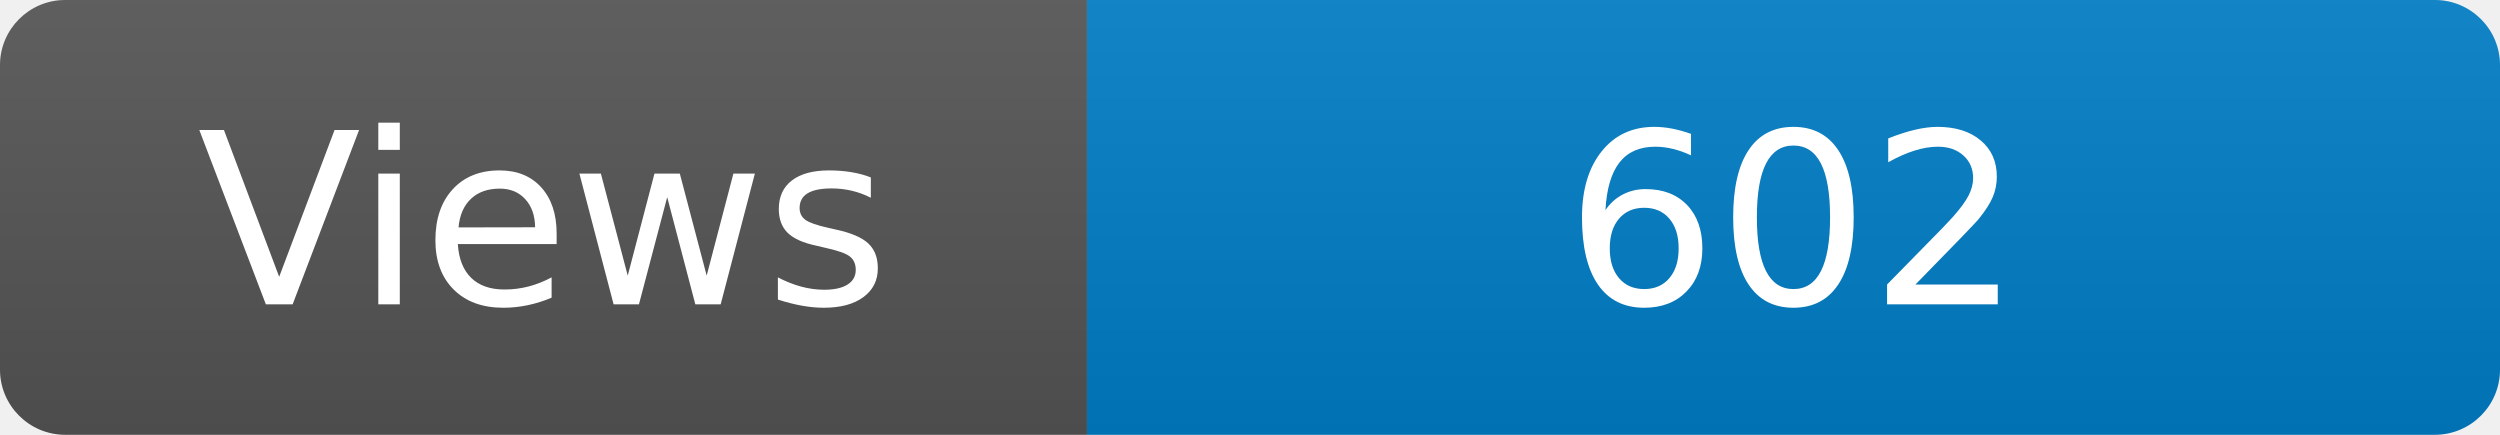
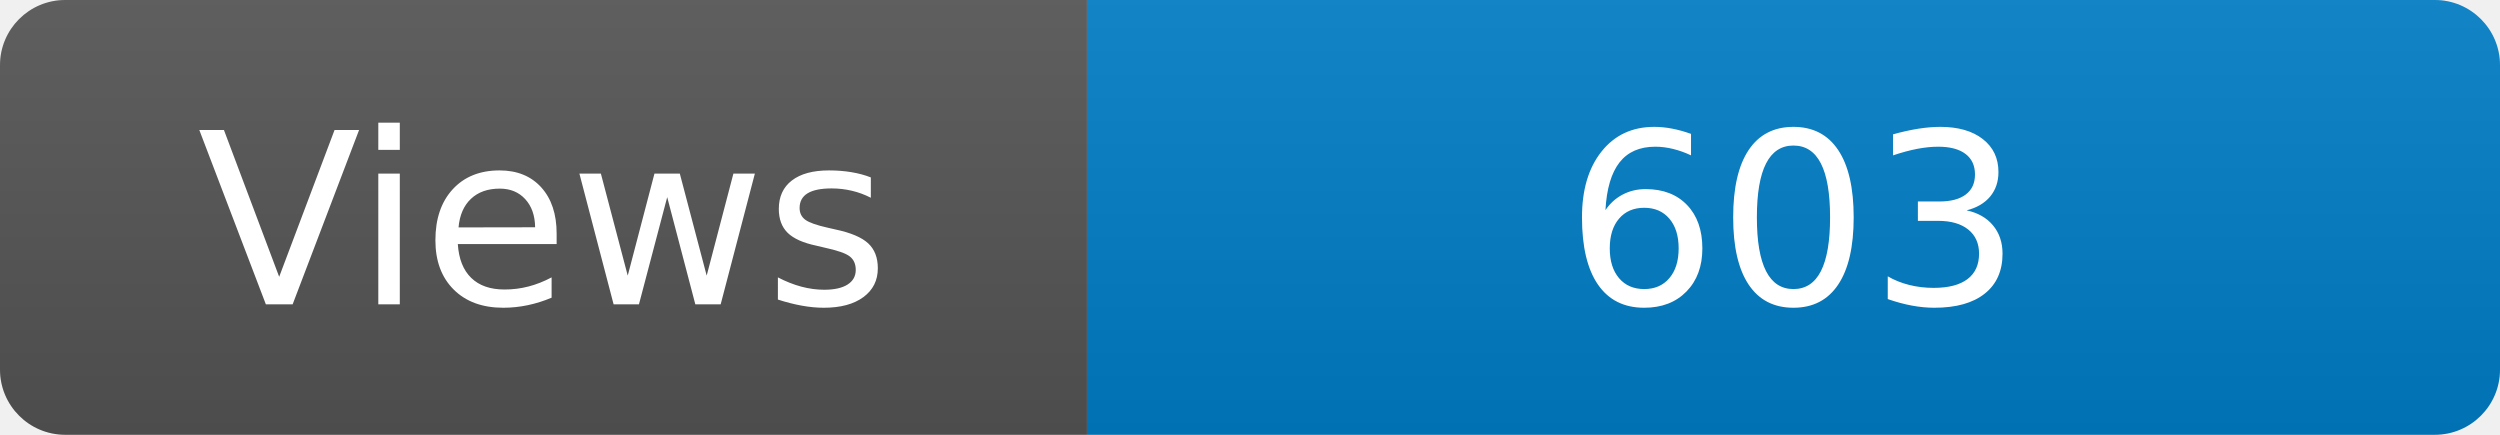
<svg xmlns="http://www.w3.org/2000/svg" width="115" height="20" role="img" aria-label="Maintained?: yes">
  <linearGradient id="s" x2="0" y2="100%">
    <stop offset="0" stop-color="#bbb" stop-opacity=".1" />
    <stop offset="1" stop-opacity=".1" />
  </linearGradient>
  <clipPath id="r">
    <rect width="115" height="20" rx="3" fill="#fff" />
  </clipPath>
  <g clip-path="url(#r)">
    <rect width="50" height="20" fill="#555" />
    <rect x="50" width="160" height="20" fill="#007ec6" />
    <rect width="115" height="20" fill="url(#s)" />
  </g>
  <g fill="#fff" text-anchor="middle" font-family="Verdana,Geneva,DejaVu Sans,sans-serif" font-size="110">
    <text x="250" y="140" transform="scale(.1)" fill="#fff">Views</text>
-     <text x="825" y="140" transform="scale(.1)" fill="#fff">602</text>
+     <text x="825" y="140" transform="scale(.1)" fill="#fff">603</text>
  </g>
</svg>
